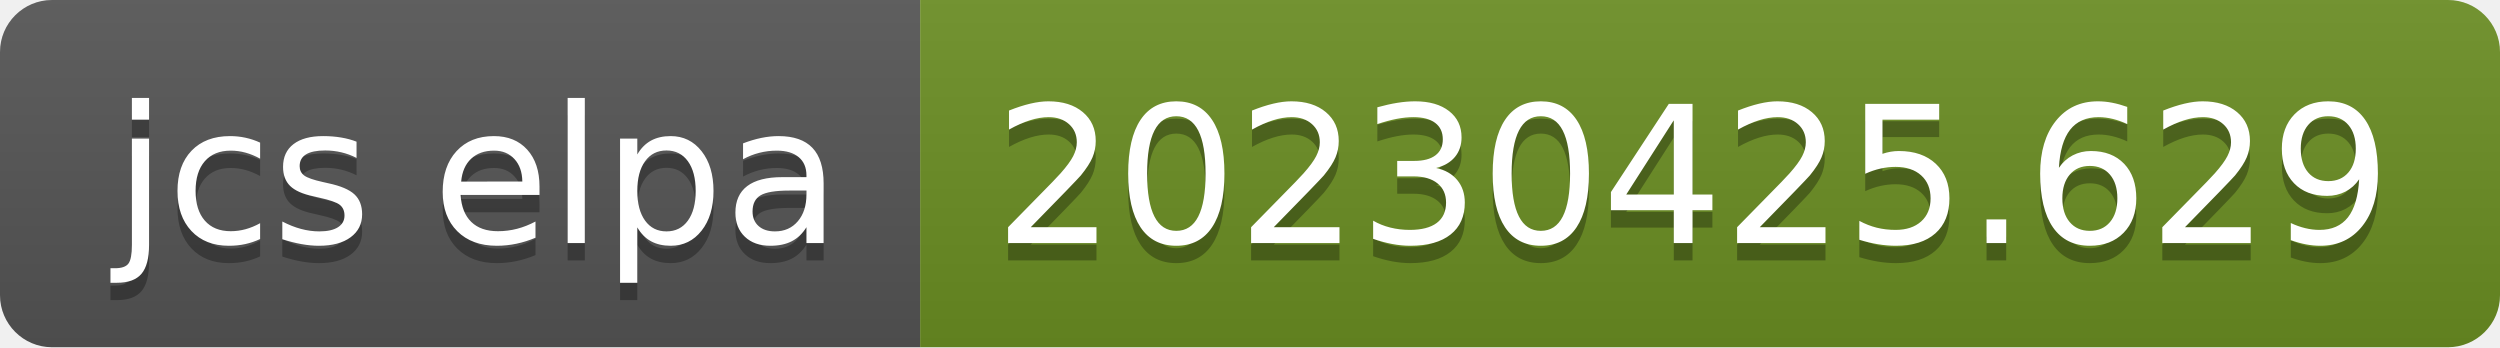
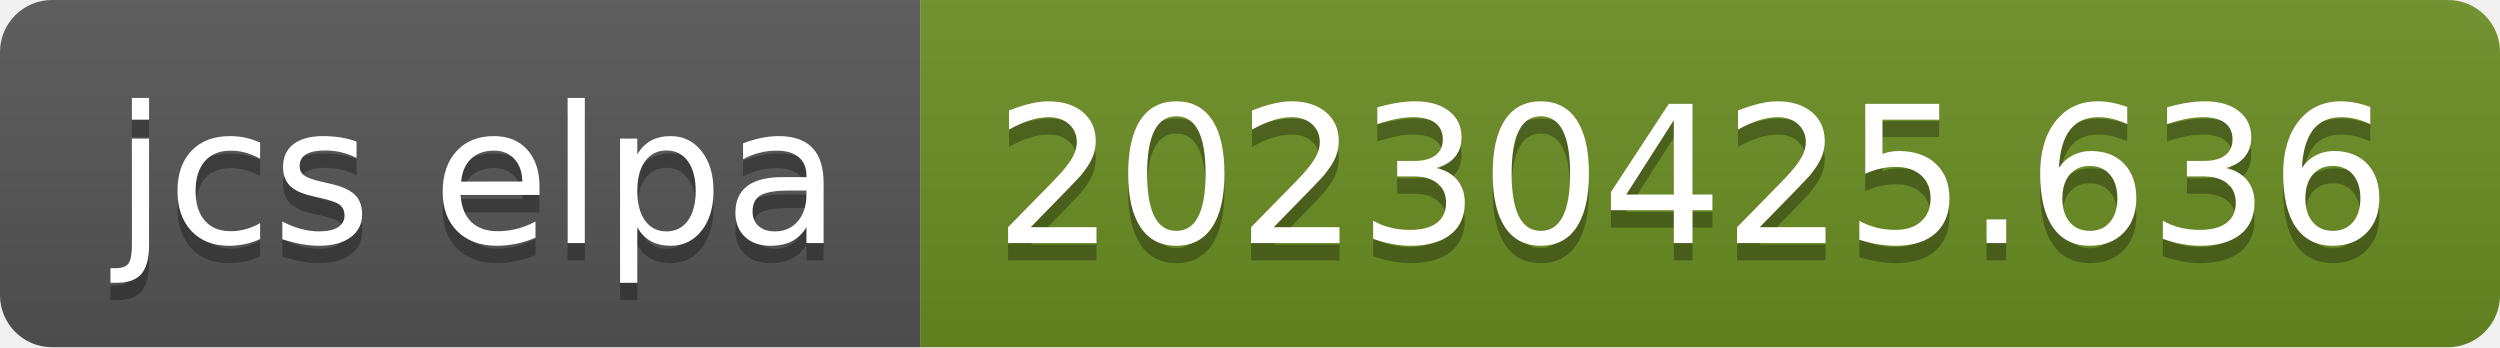
- <svg xmlns="http://www.w3.org/2000/svg" width="144" height="20" role="img" aria-label="jcs elpa: 20230425.629">
+ <svg xmlns="http://www.w3.org/2000/svg" width="144" height="20" role="img" aria-label="jcs elpa: 20230425.636">
  <linearGradient id="s" x2="0" y2="100%">
    <stop offset="0" stop-color="#bbb" stop-opacity=".1" />
    <stop offset="1" stop-opacity=".1" />
  </linearGradient>
  <clipPath id="r">
    <rect width="144" height="20" rx="3" fill="#fff" />
  </clipPath>
  <g clip-path="url(#r)">
    <rect width="53" height="20" fill="#555" />
    <rect x="53" width="91" height="20" fill="#6b8e23" />
    <rect width="144" height="20" fill="url(#s)" />
  </g>
  <g fill="#fff" text-anchor="middle" font-family="Verdana,Geneva,DejaVu Sans,sans-serif" text-rendering="geometricPrecision" font-size="110">
    <text aria-hidden="true" x="275" y="150" fill="#010101" fill-opacity=".3" transform="scale(.1)" textLength="430">jcs elpa</text>
    <text x="275" y="140" transform="scale(.1)" fill="#fff" textLength="430">jcs elpa</text>
-     <text aria-hidden="true" x="975" y="150" fill="#010101" fill-opacity=".3" transform="scale(.1)" textLength="810">20230425.629</text>
-     <text x="975" y="140" transform="scale(.1)" fill="#fff" textLength="810">20230425.629</text>
+     <text aria-hidden="true" x="975" y="150" fill="#010101" fill-opacity=".3" transform="scale(.1)" textLength="810">20230425.636</text>
+     <text x="975" y="140" transform="scale(.1)" fill="#fff" textLength="810">20230425.636</text>
  </g>
</svg>
